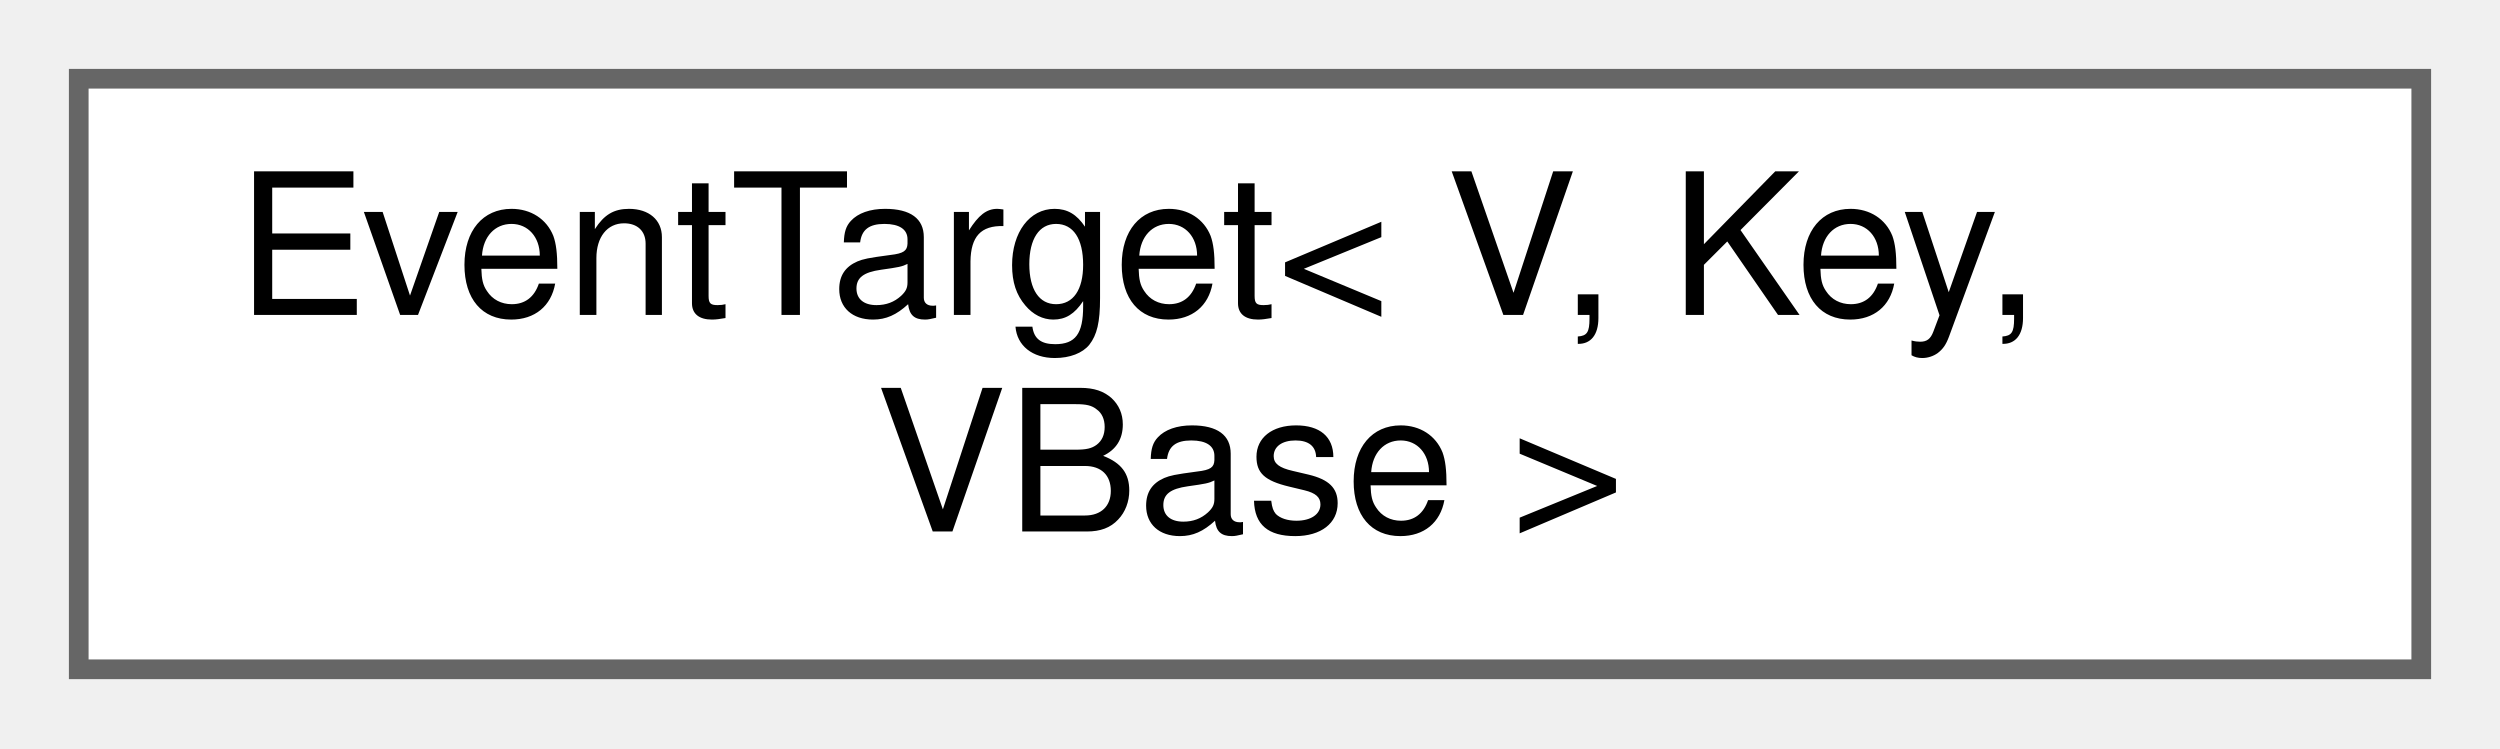
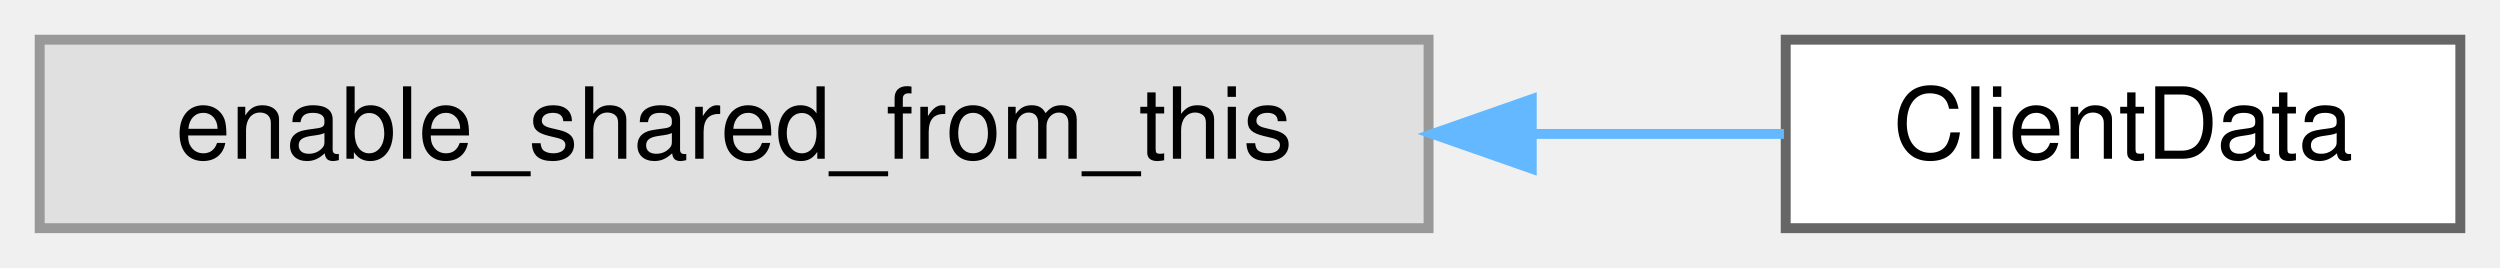
- <svg xmlns="http://www.w3.org/2000/svg" xmlns:xlink="http://www.w3.org/1999/xlink" width="127pt" height="38pt" viewBox="0.00 0.00 127.00 38.00">
-   <g id="graph0" class="graph" transform="scale(1 1) rotate(0) translate(4 34)">
+ <svg xmlns="http://www.w3.org/2000/svg" xmlns:xlink="http://www.w3.org/1999/xlink" width="252pt" height="27pt" viewBox="0.00 0.00 252.00 27.00">
+   <g id="graph0" class="graph" transform="scale(1 1) rotate(0) translate(4 23)">
    <g id="Node000000" class="node">
      <g id="a_Node000000">
-         <a xlink:href="classwebcface_1_1EventTarget.html" target="_top" xlink:title="イベントを表し、コールバックの追加や削除ができるクラス。">
-           <polygon fill="white" stroke="#666666" points="119,-30 0,-30 0,0 119,0 119,-30" />
-           <text text-anchor="start" x="8" y="-18" font-family="Helvetica,sans-Serif" font-size="10.00">EventTarget&lt; V, Key,</text>
-           <text text-anchor="middle" x="59.5" y="-7" font-family="Helvetica,sans-Serif" font-size="10.00"> VBase &gt;</text>
+         <a xlink:title=" ">
+           <polygon fill="#e0e0e0" stroke="#999999" points="140,-19 0,-19 0,0 140,0 140,-19" />
+           <text text-anchor="middle" x="70" y="-7" font-family="Helvetica,sans-Serif" font-size="10.00">enable_shared_from_this</text>
+         </a>
+       </g>
+     </g>
+     <g id="Node000001" class="node">
+       <g id="a_Node000001">
+         <a xlink:href="structwebcface_1_1Internal_1_1ClientData.html" target="_top" xlink:title=" ">
+           <polygon fill="white" stroke="#666666" points="244,-19 176,-19 176,0 244,0 244,-19" />
+           <text text-anchor="middle" x="210" y="-7" font-family="Helvetica,sans-Serif" font-size="10.00">ClientData</text>
+         </a>
+       </g>
+     </g>
+     <g id="edge6_Node000000_Node000001" class="edge">
+       <g id="a_edge6_Node000000_Node000001">
+         <a xlink:title=" ">
+           <path fill="none" stroke="#63b8ff" d="M150.5,-9.5C159.38,-9.5 168.02,-9.5 175.82,-9.5" />
+           <polygon fill="#63b8ff" stroke="#63b8ff" points="150.4,-6 140.4,-9.5 150.4,-13 150.4,-6" />
        </a>
      </g>
    </g>
  </g>
</svg>
